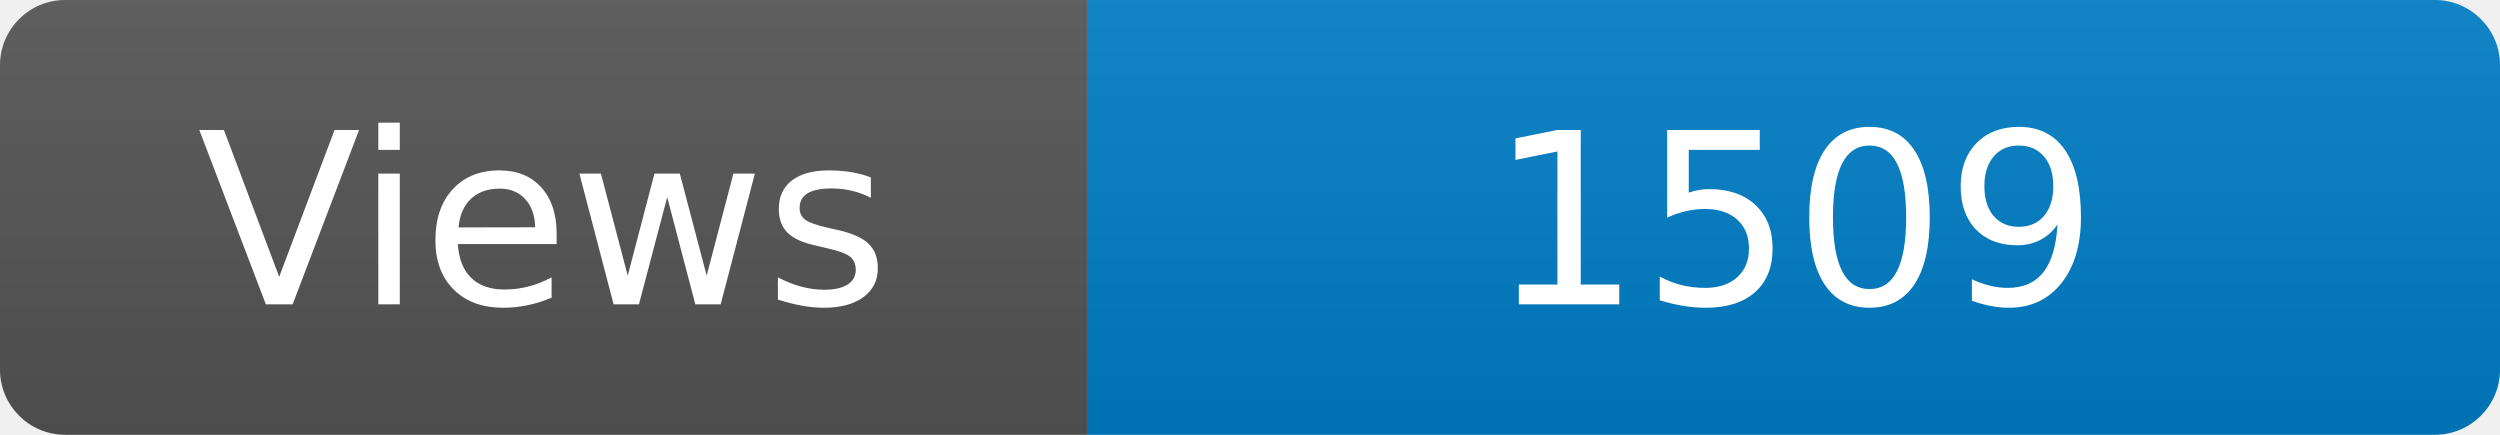
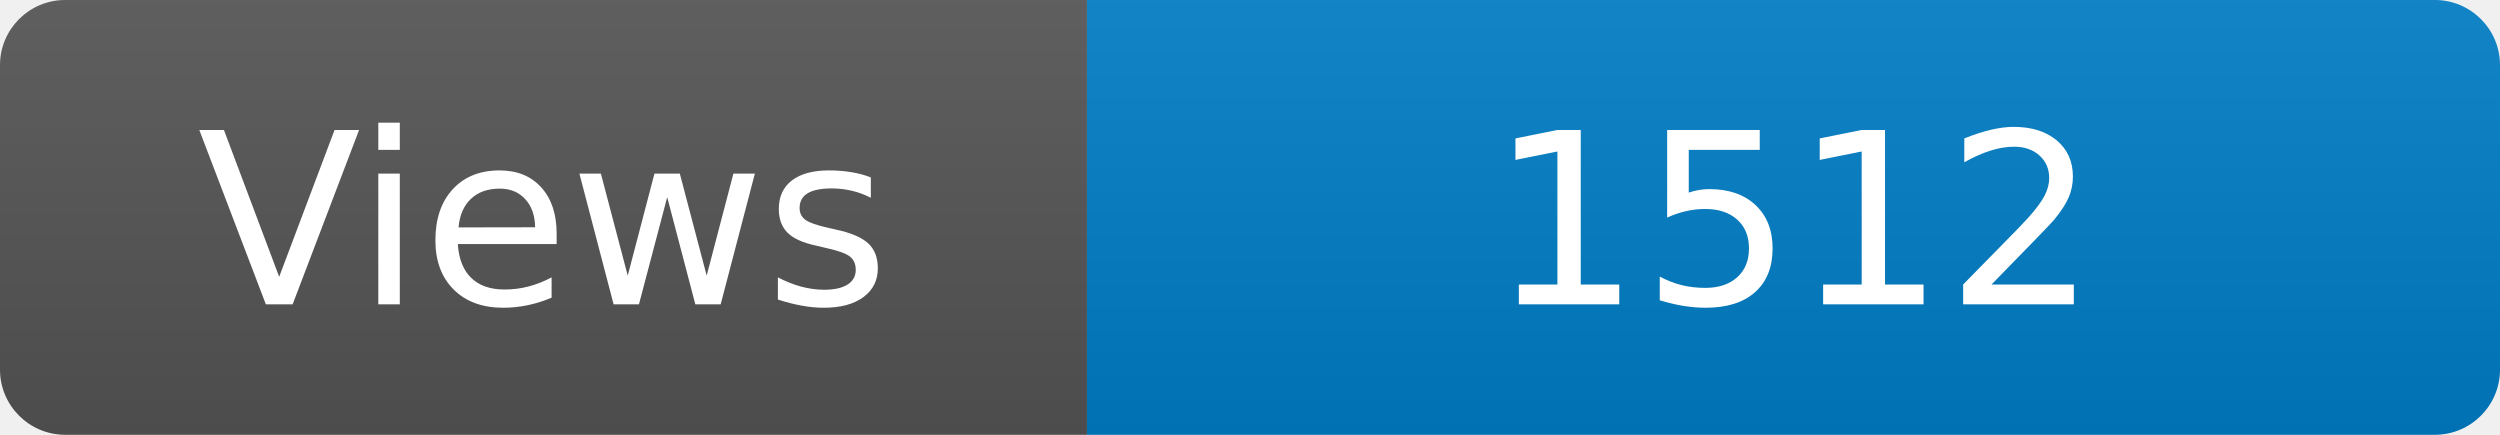
<svg xmlns="http://www.w3.org/2000/svg" width="115" height="20" role="img" aria-label="Maintained?: yes">
  <linearGradient id="s" x2="0" y2="100%">
    <stop offset="0" stop-color="#bbb" stop-opacity=".1" />
    <stop offset="1" stop-opacity=".1" />
  </linearGradient>
  <clipPath id="r">
    <rect width="115" height="20" rx="3" fill="#fff" />
  </clipPath>
  <g clip-path="url(#r)">
    <rect width="50" height="20" fill="#555" />
    <rect x="50" width="160" height="20" fill="#007ec6" />
    <rect width="115" height="20" fill="url(#s)" />
  </g>
  <g fill="#fff" text-anchor="middle" font-family="Verdana,Geneva,DejaVu Sans,sans-serif" font-size="110">
    <text x="250" y="140" transform="scale(.1)" fill="#fff">Views</text>
-     <text x="825" y="140" transform="scale(.1)" fill="#fff">1509</text>
+     <text x="825" y="140" transform="scale(.1)" fill="#fff">1512</text>
  </g>
</svg>
